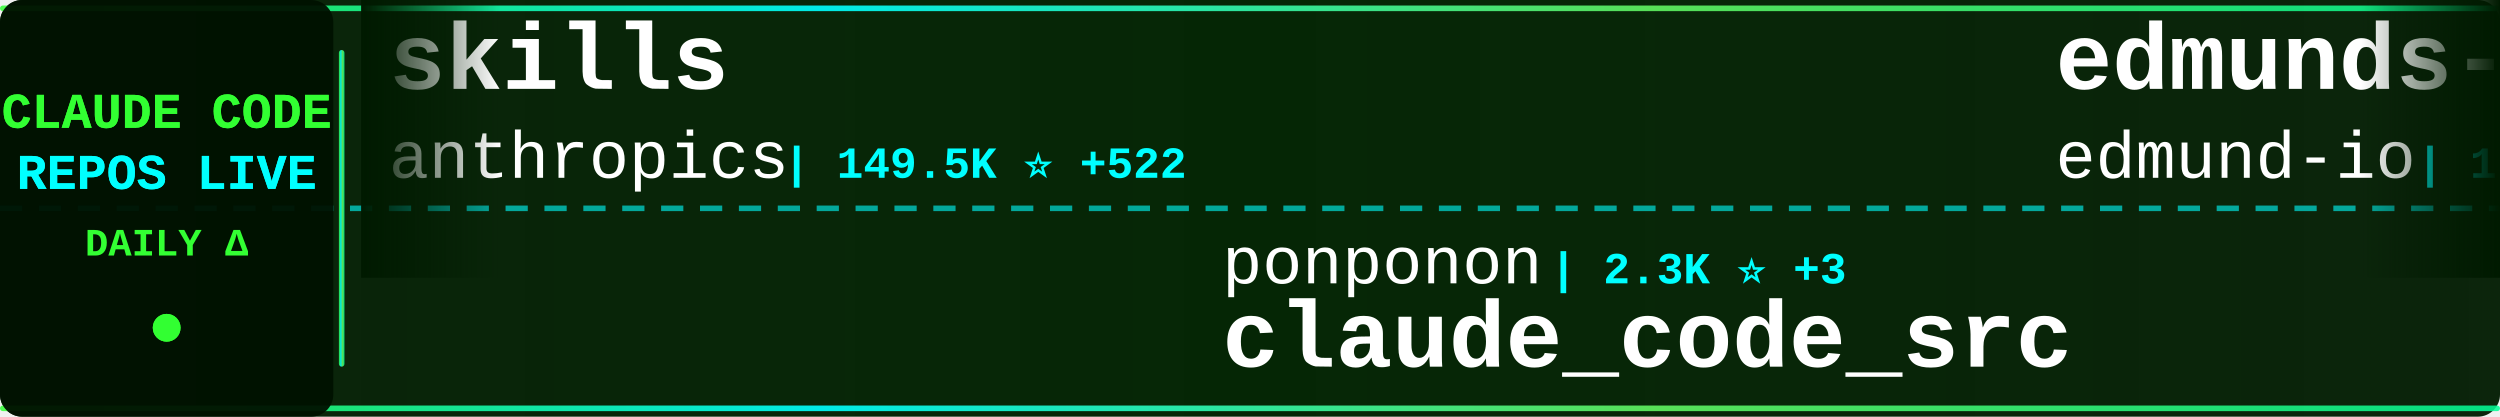
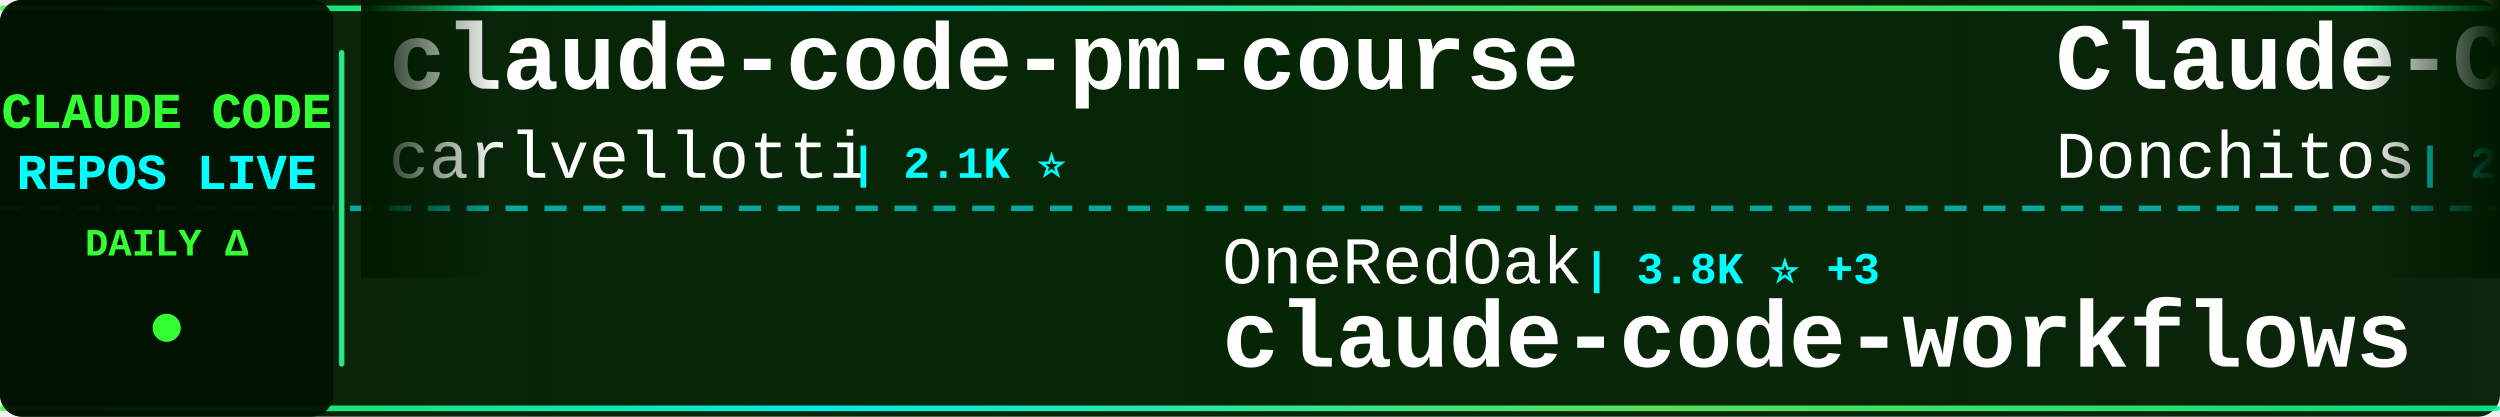
<svg xmlns="http://www.w3.org/2000/svg" width="900" height="150">
  <defs>
    <linearGradient id="tickerBg" x1="0%" y1="0%" x2="100%" y2="0%">
      <stop offset="0%" style="stop-color:#001a00;stop-opacity:0.95" />
      <stop offset="50%" style="stop-color:#002200;stop-opacity:0.98" />
      <stop offset="100%" style="stop-color:#001a00;stop-opacity:0.95" />
    </linearGradient>
    <linearGradient id="borderGrad" x1="0%" y1="0%" x2="100%" y2="0%">
      <stop offset="0%" style="stop-color:#33ff33;stop-opacity:0.85">
        <animate attributeName="stop-opacity" values="0.85;1;0.85" dur="2s" repeatCount="indefinite" />
      </stop>
      <stop offset="33%" style="stop-color:#00ffff;stop-opacity:0.9">
        <animate attributeName="stop-opacity" values="0.9;1;0.9" dur="2.2s" repeatCount="indefinite" />
      </stop>
      <stop offset="66%" style="stop-color:#66ff66;stop-opacity:0.85">
        <animate attributeName="stop-opacity" values="0.85;1;0.85" dur="1.8s" repeatCount="indefinite" />
      </stop>
      <stop offset="100%" style="stop-color:#00ff99;stop-opacity:0.85">
        <animate attributeName="stop-opacity" values="0.85;1;0.85" dur="2s" repeatCount="indefinite" />
      </stop>
    </linearGradient>
    <filter id="textGlow">
      <feGaussianBlur stdDeviation="0.1" result="coloredBlur" />
      <feMerge>
        <feMergeNode in="coloredBlur" />
        <feMergeNode in="SourceGraphic" />
      </feMerge>
    </filter>
    <filter id="metricGlow">
      <feGaussianBlur stdDeviation="0.2" result="coloredBlur" />
      <feMerge>
        <feMergeNode in="coloredBlur" />
        <feMergeNode in="SourceGraphic" />
      </feMerge>
    </filter>
    <linearGradient id="leftFade" x1="0%" y1="0%" x2="100%" y2="0%">
      <stop offset="0%" style="stop-color:#001a00;stop-opacity:1" />
      <stop offset="100%" style="stop-color:#001a00;stop-opacity:0" />
    </linearGradient>
    <linearGradient id="rightFade" x1="0%" y1="0%" x2="100%" y2="0%">
      <stop offset="0%" style="stop-color:#001a00;stop-opacity:0" />
      <stop offset="100%" style="stop-color:#001a00;stop-opacity:1" />
    </linearGradient>
  </defs>
  <rect width="900" height="150" fill="url(#tickerBg)" rx="8" />
  <rect x="0" y="2" width="900" height="2" fill="url(#borderGrad)" rx="1" />
  <rect x="0" y="146" width="900" height="2" fill="url(#borderGrad)" rx="1" />
  <line x1="0" y1="75" x2="900" y2="75" stroke="#00ffff" stroke-width="2" stroke-dasharray="8 6" opacity="0.6" />
  <rect x="0" y="0" width="120" height="150" fill="#001100" opacity="0.95" rx="8" />
  <text x="60" y="46" font-family="'Courier New', monospace" font-size="18" font-weight="bold" fill="#33ff33" text-anchor="middle" filter="url(#textGlow)">
    CLAUDE CODE
  </text>
  <text x="60" y="68" font-family="'Courier New', monospace" font-size="18" font-weight="bold" fill="#00ffff" text-anchor="middle" filter="url(#textGlow)">
    REPOS LIVE
  </text>
  <text x="60" y="92" font-family="'Courier New', monospace" font-size="14" font-weight="bold" fill="#33ff33" text-anchor="middle">
    DAILY Δ
  </text>
  <circle cx="60" cy="118" r="5" fill="#33ff33" filter="url(#metricGlow)">
    <animate attributeName="r" values="4;6;4" dur="1.5s" repeatCount="indefinite" />
    <animate attributeName="opacity" values="0.6;1;0.6" dur="1.5s" repeatCount="indefinite" />
  </circle>
  <rect x="122" y="18" width="2" height="114" fill="url(#borderGrad)" rx="1" />
  <clipPath id="tickerClip">
    <rect x="130" y="0" width="770" height="150" />
  </clipPath>
  <g clip-path="url(#tickerClip)">
    <g id="tickerItems">
      <animateTransform attributeName="transform" attributeType="XML" type="translate" from="0 0" to="-3000 0" dur="54s" repeatCount="indefinite" />
      <g transform="translate(0, 0)">
-         <text x="140" y="32" font-family="'Courier New', monospace" font-size="34" font-weight="bold" fill="#ffffff">skills</text>
-         <text x="140" y="64" font-family="'Courier New', monospace" font-size="24" font-weight="normal" fill="#ffffff" opacity="1.0">anthropics</text>
-         <text x="282" y="64" font-family="'Courier New', monospace" font-size="16" font-weight="bold" fill="#00ffff"> | 149.5K ⭐ +522</text>
+         <text x="140" y="32" font-family="'Courier New', monospace" font-size="34" font-weight="bold" fill="#ffffff">claude-code-pm-course</text>
+         <text x="140" y="64" font-family="'Courier New', monospace" font-size="24" font-weight="normal" fill="#ffffff" opacity="1.0">carlvellotti</text>
+         <text x="306" y="64" font-family="'Courier New', monospace" font-size="16" font-weight="bold" fill="#00ffff"> | 2.1K ⭐</text>
      </g>
      <g transform="translate(300, 0)">
-         <text x="140" y="102" font-family="'Courier New', monospace" font-size="24" font-weight="normal" fill="#ffffff" opacity="1.0">ponponon</text>
-         <text x="258" y="102" font-family="'Courier New', monospace" font-size="16" font-weight="bold" fill="#00ffff"> | 2.3K ⭐ +3</text>
-         <text x="140" y="132" font-family="'Courier New', monospace" font-size="34" font-weight="bold" fill="#ffffff">claude_code_src</text>
+         <text x="140" y="102" font-family="'Courier New', monospace" font-size="24" font-weight="normal" fill="#ffffff" opacity="1.0">OneRedOak</text>
+         <text x="270" y="102" font-family="'Courier New', monospace" font-size="16" font-weight="bold" fill="#00ffff"> | 3.8K ⭐ +3</text>
+         <text x="140" y="132" font-family="'Courier New', monospace" font-size="34" font-weight="bold" fill="#ffffff">claude-code-workflows</text>
      </g>
      <g transform="translate(600, 0)">
-         <text x="140" y="32" font-family="'Courier New', monospace" font-size="34" font-weight="bold" fill="#ffffff">edmunds-claude-code</text>
-         <text x="140" y="64" font-family="'Courier New', monospace" font-size="24" font-weight="normal" fill="#ffffff" opacity="1.0">edmund-io</text>
-         <text x="270" y="64" font-family="'Courier New', monospace" font-size="16" font-weight="bold" fill="#00ffff"> | 1.5K ⭐ +2</text>
+         <text x="140" y="32" font-family="'Courier New', monospace" font-size="34" font-weight="bold" fill="#ffffff">Claude-Code-Game-Studios</text>
+         <text x="140" y="64" font-family="'Courier New', monospace" font-size="24" font-weight="normal" fill="#ffffff" opacity="1.0">Donchitos</text>
+         <text x="270" y="64" font-family="'Courier New', monospace" font-size="16" font-weight="bold" fill="#00ffff"> | 21.4K ⭐ +65</text>
      </g>
      <g transform="translate(900, 0)">
-         <text x="140" y="102" font-family="'Courier New', monospace" font-size="24" font-weight="normal" fill="#ffffff" opacity="1.0">Alishahryar1</text>
-         <text x="306" y="102" font-family="'Courier New', monospace" font-size="16" font-weight="bold" fill="#00ffff"> | 33.8K ⭐ +246</text>
-         <text x="140" y="132" font-family="'Courier New', monospace" font-size="34" font-weight="bold" fill="#ffffff">free-claude-code</text>
+         <text x="140" y="102" font-family="'Courier New', monospace" font-size="24" font-weight="normal" fill="#ffffff" opacity="1.0">Hyper66666</text>
+         <text x="282" y="102" font-family="'Courier New', monospace" font-size="16" font-weight="bold" fill="#00ffff"> | 215 ⭐</text>
+         <text x="140" y="132" font-family="'Courier New', monospace" font-size="34" font-weight="bold" fill="#ffffff">claude-code-sourcemap</text>
      </g>
      <g transform="translate(1200, 0)">
-         <text x="140" y="32" font-family="'Courier New', monospace" font-size="34" font-weight="bold" fill="#ffffff">claude-code</text>
-         <text x="140" y="64" font-family="'Courier New', monospace" font-size="24" font-weight="normal" fill="#ffffff" opacity="1.0">alex000kim</text>
-         <text x="282" y="64" font-family="'Courier New', monospace" font-size="16" font-weight="bold" fill="#00ffff"> | 227 ⭐</text>
+         <text x="140" y="32" font-family="'Courier New', monospace" font-size="34" font-weight="bold" fill="#ffffff">collection-claude-code-s...</text>
+         <text x="140" y="64" font-family="'Courier New', monospace" font-size="24" font-weight="normal" fill="#ffffff" opacity="1.0">chauncygu</text>
+         <text x="270" y="64" font-family="'Courier New', monospace" font-size="16" font-weight="bold" fill="#00ffff"> | 2.6K ⭐ +13</text>
      </g>
      <g transform="translate(1500, 0)">
-         <text x="140" y="102" font-family="'Courier New', monospace" font-size="24" font-weight="normal" fill="#ffffff" opacity="1.0">zstmfhy</text>
-         <text x="246" y="102" font-family="'Courier New', monospace" font-size="16" font-weight="bold" fill="#00ffff"> | 190 ⭐</text>
-         <text x="140" y="132" font-family="'Courier New', monospace" font-size="34" font-weight="bold" fill="#ffffff">Claude-code</text>
+         <text x="140" y="102" font-family="'Courier New', monospace" font-size="24" font-weight="normal" fill="#ffffff" opacity="1.0">luyao618</text>
+         <text x="258" y="102" font-family="'Courier New', monospace" font-size="16" font-weight="bold" fill="#00ffff"> | 1.5K ⭐ +6</text>
+         <text x="140" y="132" font-family="'Courier New', monospace" font-size="34" font-weight="bold" fill="#ffffff">Claude-Code-Source-Study</text>
      </g>
      <g transform="translate(1800, 0)">
-         <text x="140" y="32" font-family="'Courier New', monospace" font-size="34" font-weight="bold" fill="#ffffff">claude-code-prompts</text>
-         <text x="140" y="64" font-family="'Courier New', monospace" font-size="24" font-weight="normal" fill="#ffffff" opacity="1.0">repowise-dev</text>
-         <text x="306" y="64" font-family="'Courier New', monospace" font-size="16" font-weight="bold" fill="#00ffff"> | 1.1K ⭐ +1</text>
+         <text x="140" y="32" font-family="'Courier New', monospace" font-size="34" font-weight="bold" fill="#ffffff">claude-skills</text>
+         <text x="140" y="64" font-family="'Courier New', monospace" font-size="24" font-weight="normal" fill="#ffffff" opacity="1.0">alirezarezvani</text>
+         <text x="330" y="64" font-family="'Courier New', monospace" font-size="16" font-weight="bold" fill="#00ffff"> | 17.9K ⭐ +105</text>
      </g>
      <g transform="translate(2100, 0)">
-         <text x="140" y="102" font-family="'Courier New', monospace" font-size="24" font-weight="normal" fill="#ffffff" opacity="1.0">shareAI-lab</text>
-         <text x="294" y="102" font-family="'Courier New', monospace" font-size="16" font-weight="bold" fill="#00ffff"> | 66.1K ⭐ +219</text>
-         <text x="140" y="132" font-family="'Courier New', monospace" font-size="34" font-weight="bold" fill="#ffffff">learn-claude-code</text>
+         <text x="140" y="102" font-family="'Courier New', monospace" font-size="24" font-weight="normal" fill="#ffffff" opacity="1.0">anthropics</text>
+         <text x="282" y="102" font-family="'Courier New', monospace" font-size="16" font-weight="bold" fill="#00ffff"> | 8.0K ⭐ +20</text>
+         <text x="140" y="132" font-family="'Courier New', monospace" font-size="34" font-weight="bold" fill="#ffffff">claude-code-action</text>
      </g>
      <g transform="translate(2400, 0)">
-         <text x="140" y="32" font-family="'Courier New', monospace" font-size="34" font-weight="bold" fill="#ffffff">claude-code</text>
-         <text x="140" y="64" font-family="'Courier New', monospace" font-size="24" font-weight="normal" fill="#ffffff" opacity="1.0">isboyjc</text>
-         <text x="246" y="64" font-family="'Courier New', monospace" font-size="16" font-weight="bold" fill="#00ffff"> | 158 ⭐</text>
+         <text x="140" y="32" font-family="'Courier New', monospace" font-size="34" font-weight="bold" fill="#ffffff">claude-code-sub-agents</text>
+         <text x="140" y="64" font-family="'Courier New', monospace" font-size="24" font-weight="normal" fill="#ffffff" opacity="1.0">lst97</text>
+         <text x="222" y="64" font-family="'Courier New', monospace" font-size="16" font-weight="bold" fill="#00ffff"> | 1.6K ⭐</text>
      </g>
      <g transform="translate(2700, 0)">
-         <text x="140" y="102" font-family="'Courier New', monospace" font-size="24" font-weight="normal" fill="#ffffff" opacity="1.0">fazxes</text>
-         <text x="234" y="102" font-family="'Courier New', monospace" font-size="16" font-weight="bold" fill="#00ffff"> | 221 ⭐</text>
-         <text x="140" y="132" font-family="'Courier New', monospace" font-size="34" font-weight="bold" fill="#ffffff">Claude-code</text>
+         <text x="140" y="102" font-family="'Courier New', monospace" font-size="24" font-weight="normal" fill="#ffffff" opacity="1.0">FlorianBruniaux</text>
+         <text x="342" y="102" font-family="'Courier New', monospace" font-size="16" font-weight="bold" fill="#00ffff"> | 4.9K ⭐ +70</text>
+         <text x="140" y="132" font-family="'Courier New', monospace" font-size="34" font-weight="bold" fill="#ffffff">claude-code-ultimate-gui...</text>
      </g>
      <g transform="translate(3000, 0)">
-         <text x="140" y="32" font-family="'Courier New', monospace" font-size="34" font-weight="bold" fill="#ffffff">skills</text>
-         <text x="140" y="64" font-family="'Courier New', monospace" font-size="24" font-weight="normal" fill="#ffffff" opacity="1.0">anthropics</text>
-         <text x="282" y="64" font-family="'Courier New', monospace" font-size="16" font-weight="bold" fill="#00ffff"> | 149.5K ⭐ +522</text>
+         <text x="140" y="32" font-family="'Courier New', monospace" font-size="34" font-weight="bold" fill="#ffffff">claude-code-pm-course</text>
+         <text x="140" y="64" font-family="'Courier New', monospace" font-size="24" font-weight="normal" fill="#ffffff" opacity="1.0">carlvellotti</text>
+         <text x="306" y="64" font-family="'Courier New', monospace" font-size="16" font-weight="bold" fill="#00ffff"> | 2.1K ⭐</text>
      </g>
      <g transform="translate(3300, 0)">
-         <text x="140" y="102" font-family="'Courier New', monospace" font-size="24" font-weight="normal" fill="#ffffff" opacity="1.0">ponponon</text>
-         <text x="258" y="102" font-family="'Courier New', monospace" font-size="16" font-weight="bold" fill="#00ffff"> | 2.3K ⭐ +3</text>
-         <text x="140" y="132" font-family="'Courier New', monospace" font-size="34" font-weight="bold" fill="#ffffff">claude_code_src</text>
+         <text x="140" y="102" font-family="'Courier New', monospace" font-size="24" font-weight="normal" fill="#ffffff" opacity="1.0">OneRedOak</text>
+         <text x="270" y="102" font-family="'Courier New', monospace" font-size="16" font-weight="bold" fill="#00ffff"> | 3.8K ⭐ +3</text>
+         <text x="140" y="132" font-family="'Courier New', monospace" font-size="34" font-weight="bold" fill="#ffffff">claude-code-workflows</text>
      </g>
      <g transform="translate(3600, 0)">
-         <text x="140" y="32" font-family="'Courier New', monospace" font-size="34" font-weight="bold" fill="#ffffff">edmunds-claude-code</text>
-         <text x="140" y="64" font-family="'Courier New', monospace" font-size="24" font-weight="normal" fill="#ffffff" opacity="1.0">edmund-io</text>
-         <text x="270" y="64" font-family="'Courier New', monospace" font-size="16" font-weight="bold" fill="#00ffff"> | 1.5K ⭐ +2</text>
+         <text x="140" y="32" font-family="'Courier New', monospace" font-size="34" font-weight="bold" fill="#ffffff">Claude-Code-Game-Studios</text>
+         <text x="140" y="64" font-family="'Courier New', monospace" font-size="24" font-weight="normal" fill="#ffffff" opacity="1.0">Donchitos</text>
+         <text x="270" y="64" font-family="'Courier New', monospace" font-size="16" font-weight="bold" fill="#00ffff"> | 21.4K ⭐ +65</text>
      </g>
      <g transform="translate(3900, 0)">
-         <text x="140" y="102" font-family="'Courier New', monospace" font-size="24" font-weight="normal" fill="#ffffff" opacity="1.0">Alishahryar1</text>
-         <text x="306" y="102" font-family="'Courier New', monospace" font-size="16" font-weight="bold" fill="#00ffff"> | 33.8K ⭐ +246</text>
-         <text x="140" y="132" font-family="'Courier New', monospace" font-size="34" font-weight="bold" fill="#ffffff">free-claude-code</text>
+         <text x="140" y="102" font-family="'Courier New', monospace" font-size="24" font-weight="normal" fill="#ffffff" opacity="1.0">Hyper66666</text>
+         <text x="282" y="102" font-family="'Courier New', monospace" font-size="16" font-weight="bold" fill="#00ffff"> | 215 ⭐</text>
+         <text x="140" y="132" font-family="'Courier New', monospace" font-size="34" font-weight="bold" fill="#ffffff">claude-code-sourcemap</text>
      </g>
    </g>
  </g>
  <rect x="130" y="0" width="50" height="100" fill="url(#leftFade)" />
  <rect x="850" y="0" width="50" height="100" fill="url(#rightFade)" />
</svg>
